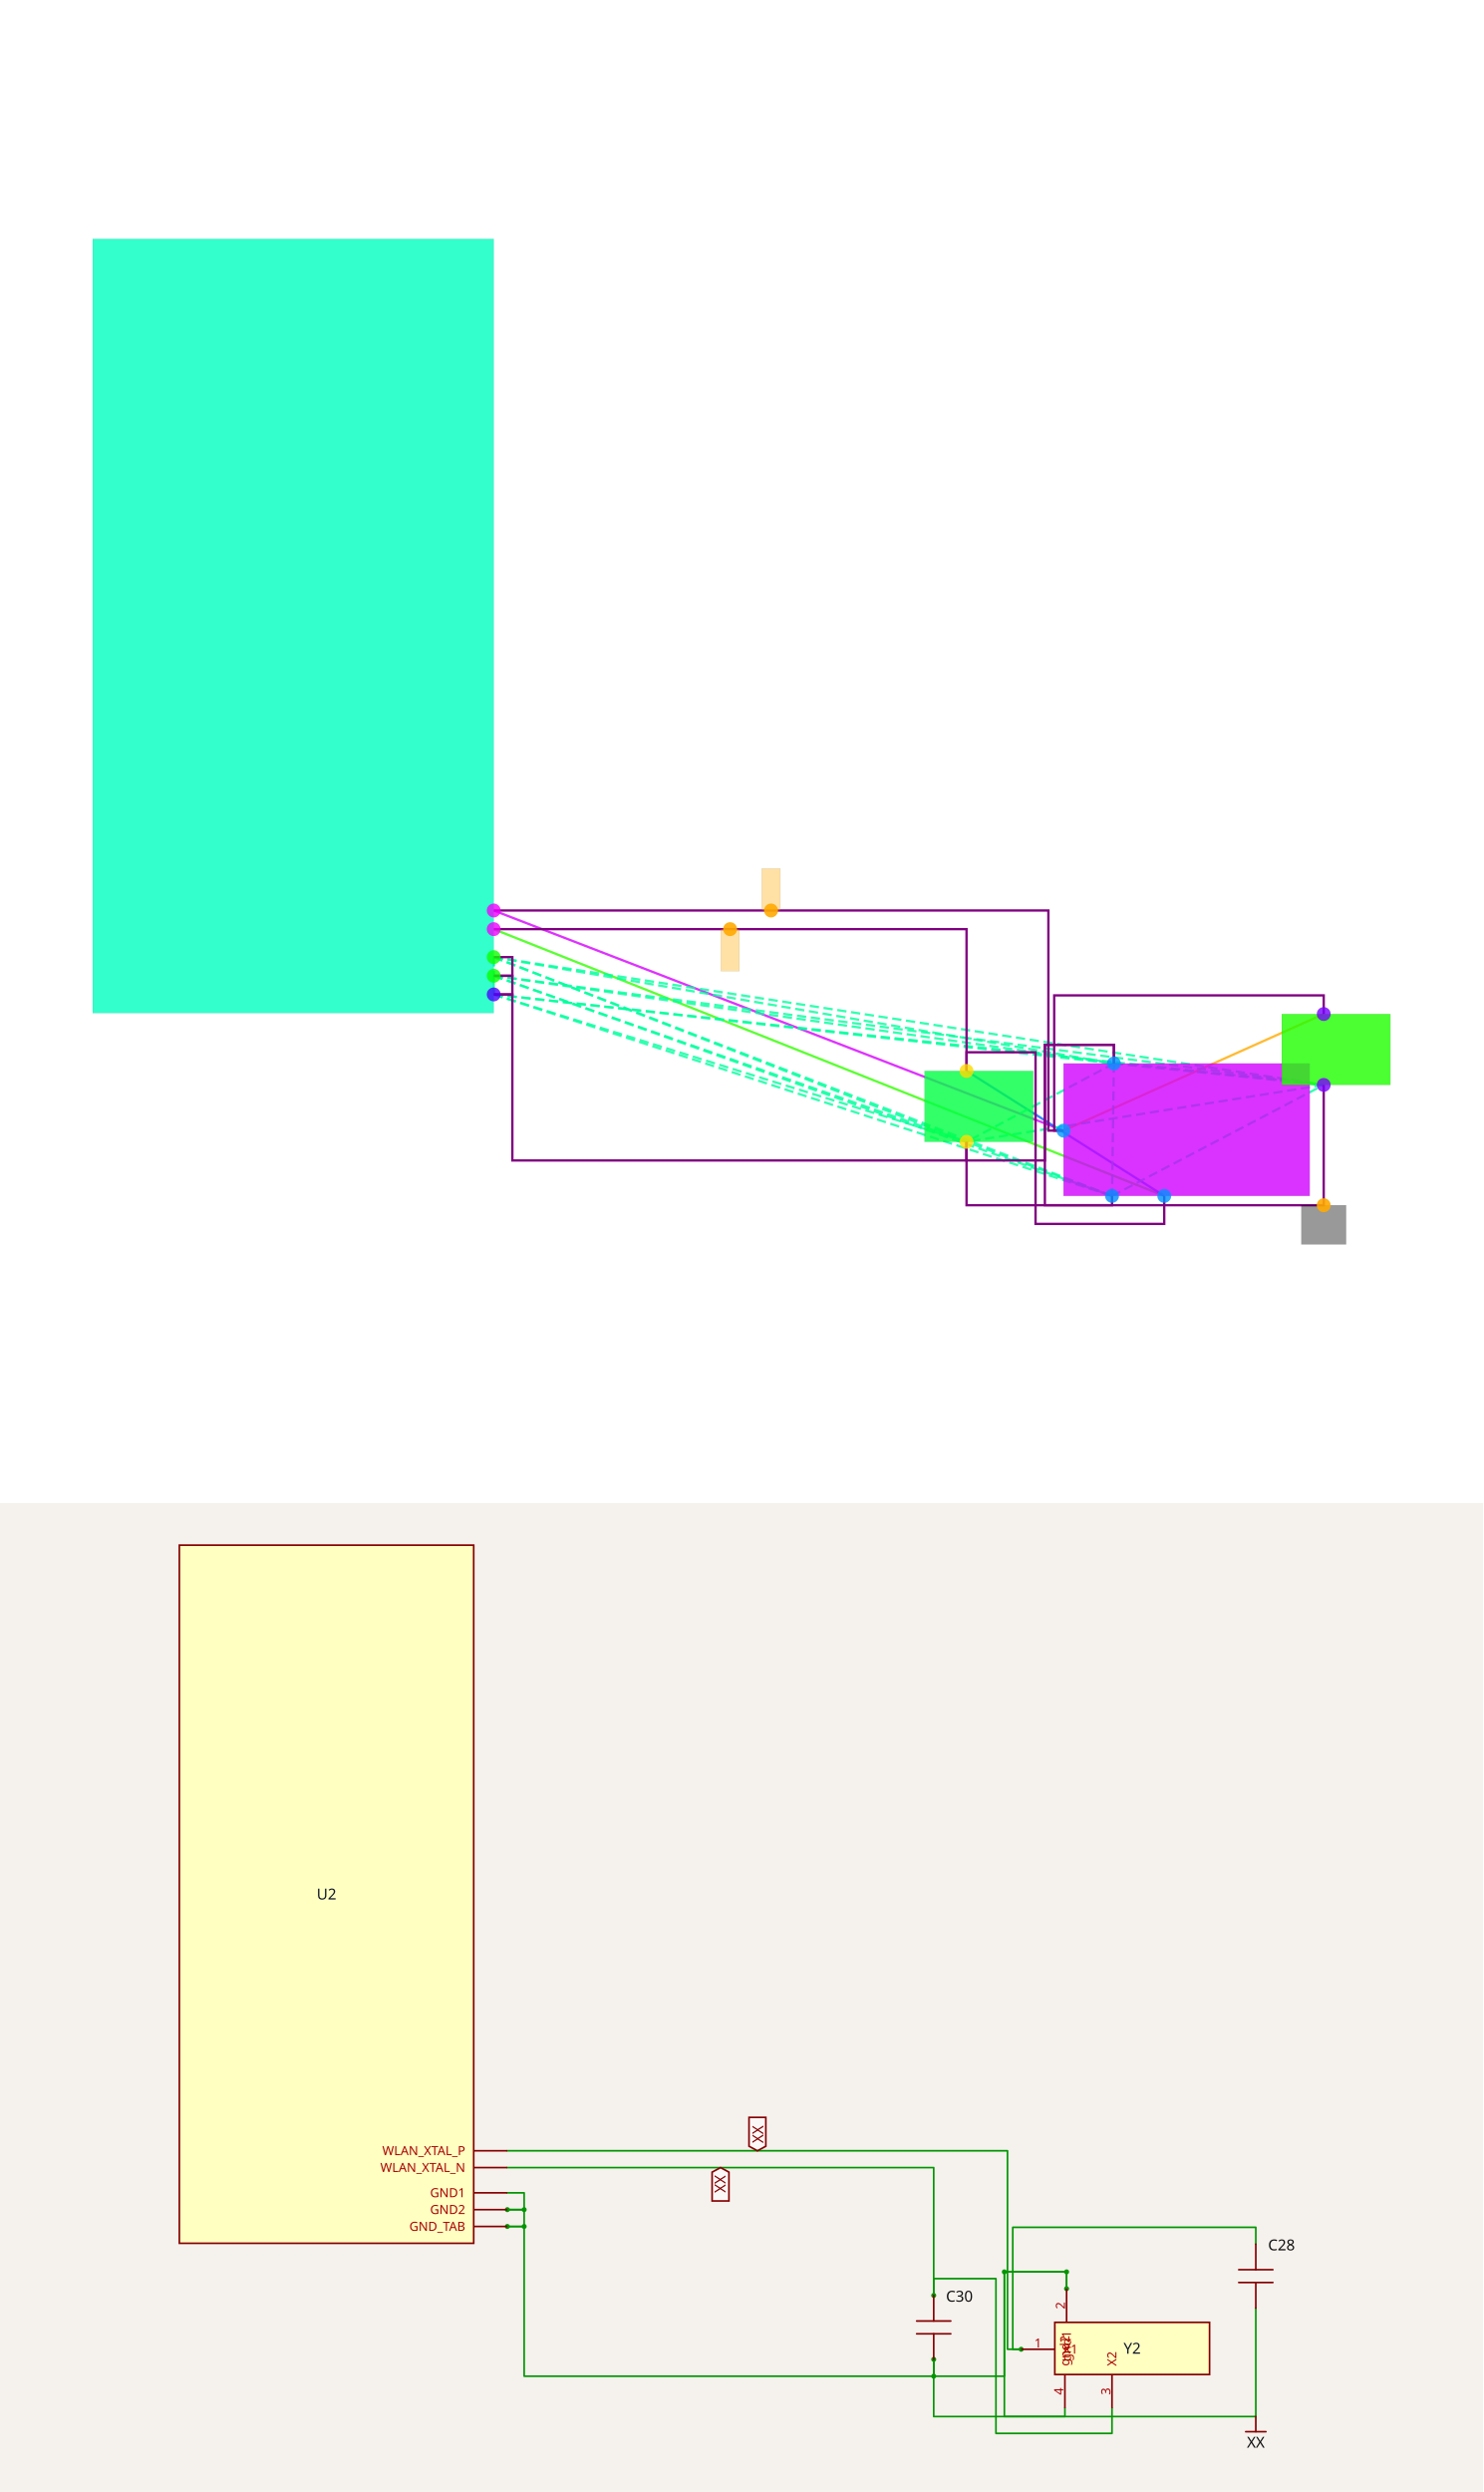
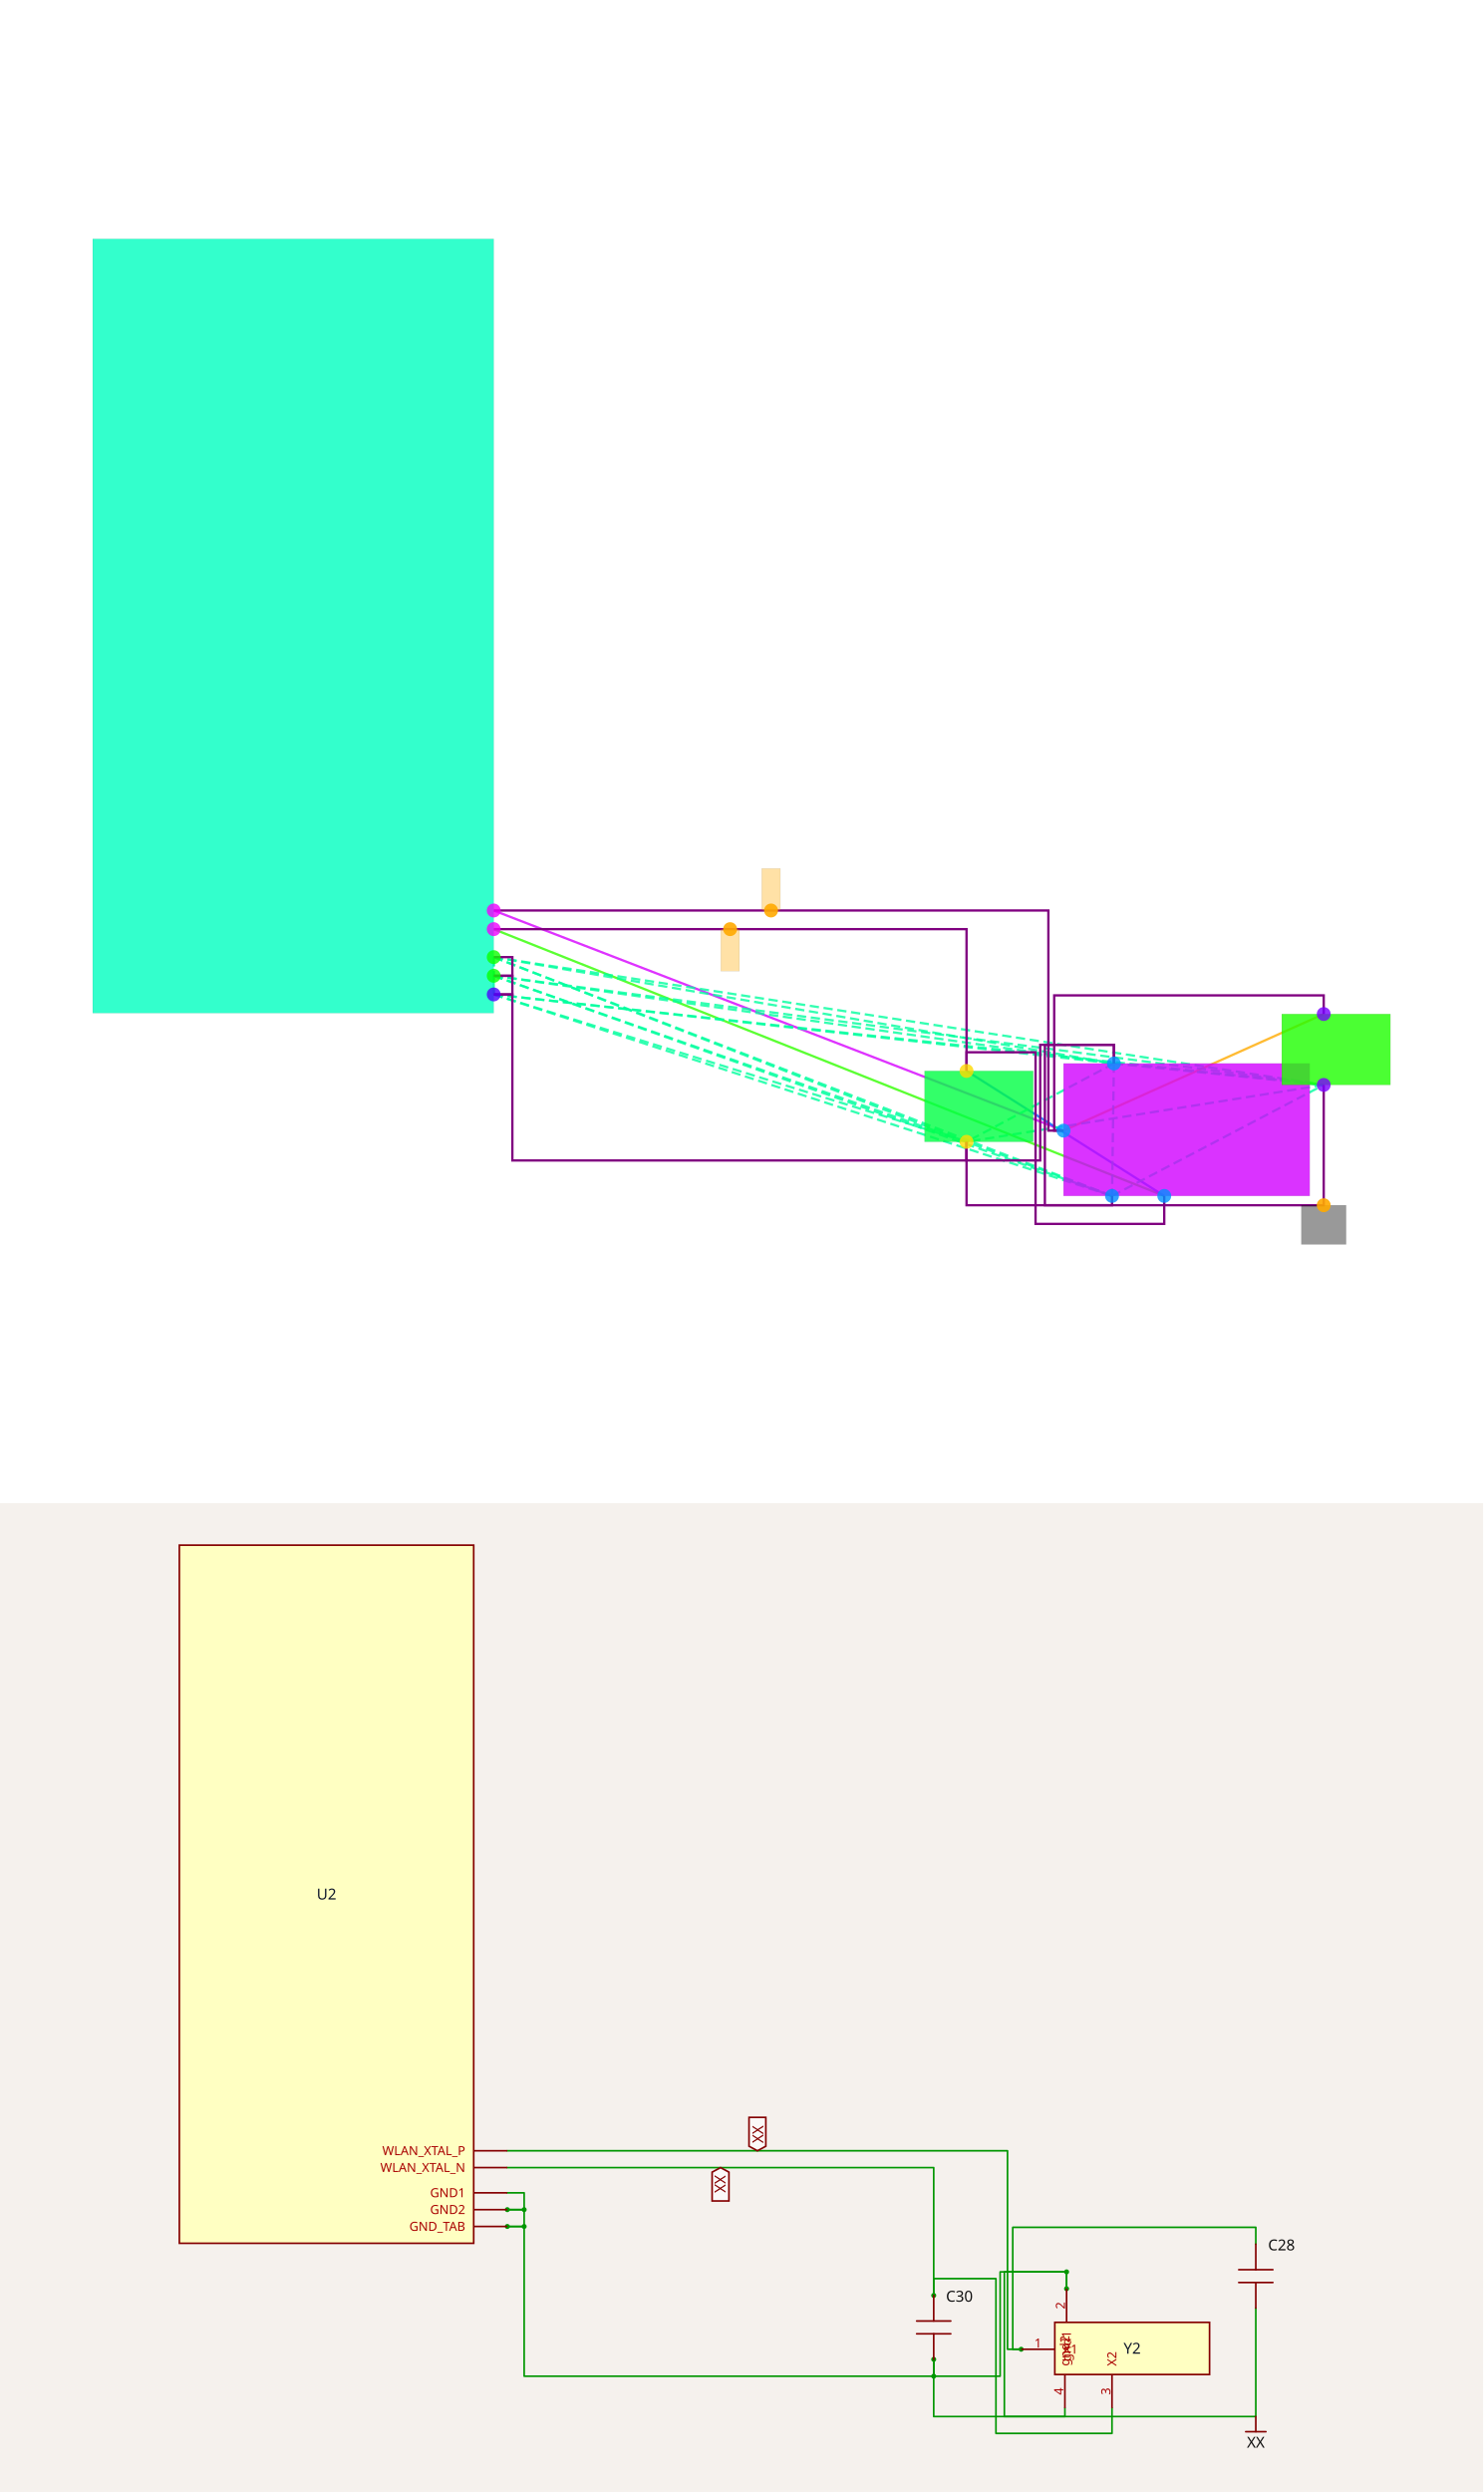
<svg xmlns="http://www.w3.org/2000/svg" width="1200" height="2016" viewBox="0 0 1200 2016" role="img" aria-label="Solver debug visualization on top and Circuit JSON schematic on the bottom">
  <g transform="translate(0, 0) scale(1.875, 1.875) translate(0, 0)">
    <rect width="100%" height="100%" fill="white" />
    <g>
      <polyline data-points="2.15,-3.0500000000000016 8.260000000000002,-5.41" data-type="line" data-label="" points="213.051,392.842 458.944,487.819" fill="none" stroke="hsl(290, 100%, 50%, 0.8)" stroke-width="1px" />
    </g>
    <g>
      <polyline data-points="2.15,-3.2500000000000018 9.34,-6.11" data-type="line" data-label="" points="213.051,400.891 502.407,515.99" fill="none" stroke="hsl(108, 100%, 50%, 0.8)" stroke-width="1px" />
    </g>
    <g>
      <polyline data-points="11.05,-4.16 8.260000000000002,-5.41" data-type="line" data-label="" points="571.225,437.513 458.944,487.819" fill="none" stroke="hsl(40, 100%, 50%, 0.8)" stroke-width="1px" />
    </g>
    <g>
      <polyline data-points="7.22,-4.7700000000000005 9.34,-6.11" data-type="line" data-label="" points="417.089,462.063 502.407,515.99" fill="none" stroke="hsl(216, 100%, 50%, 0.8)" stroke-width="1px" />
    </g>
    <g>
      <polyline data-points="2.15,-3.550000000000002 2.15,-3.7500000000000018" data-type="line" data-label="" points="213.051,412.964 213.051,421.013" fill="none" stroke="hsl(157, 100%, 50%, 0.8)" stroke-width="1px" stroke-dasharray="4 2" />
    </g>
    <g>
      <polyline data-points="2.15,-3.550000000000002 2.15,-3.950000000000002" data-type="line" data-label="" points="213.051,412.964 213.051,429.062" fill="none" stroke="hsl(157, 100%, 50%, 0.8)" stroke-width="1px" stroke-dasharray="4 2" />
    </g>
    <g>
      <polyline data-points="2.15,-3.550000000000002 8.8,-4.69" data-type="line" data-label="" points="213.051,412.964 480.676,458.843" fill="none" stroke="hsl(157, 100%, 50%, 0.8)" stroke-width="1px" stroke-dasharray="4 2" />
    </g>
    <g>
      <polyline data-points="2.15,-3.550000000000002 8.780000000000001,-6.11" data-type="line" data-label="" points="213.051,412.964 479.871,515.99" fill="none" stroke="hsl(157, 100%, 50%, 0.8)" stroke-width="1px" stroke-dasharray="4 2" />
    </g>
    <g>
      <polyline data-points="2.15,-3.550000000000002 11.05,-4.92" data-type="line" data-label="" points="213.051,412.964 571.225,468.099" fill="none" stroke="hsl(157, 100%, 50%, 0.8)" stroke-width="1px" stroke-dasharray="4 2" />
    </g>
    <g>
      <polyline data-points="2.15,-3.550000000000002 7.22,-5.53" data-type="line" data-label="" points="213.051,412.964 417.089,492.648" fill="none" stroke="hsl(157, 100%, 50%, 0.8)" stroke-width="1px" stroke-dasharray="4 2" />
    </g>
    <g>
      <polyline data-points="2.15,-3.7500000000000018 2.15,-3.950000000000002" data-type="line" data-label="" points="213.051,421.013 213.051,429.062" fill="none" stroke="hsl(157, 100%, 50%, 0.8)" stroke-width="1px" stroke-dasharray="4 2" />
    </g>
    <g>
      <polyline data-points="2.15,-3.7500000000000018 8.8,-4.69" data-type="line" data-label="" points="213.051,421.013 480.676,458.843" fill="none" stroke="hsl(157, 100%, 50%, 0.8)" stroke-width="1px" stroke-dasharray="4 2" />
    </g>
    <g>
      <polyline data-points="2.15,-3.7500000000000018 8.780000000000001,-6.11" data-type="line" data-label="" points="213.051,421.013 479.871,515.99" fill="none" stroke="hsl(157, 100%, 50%, 0.8)" stroke-width="1px" stroke-dasharray="4 2" />
    </g>
    <g>
      <polyline data-points="2.15,-3.7500000000000018 11.05,-4.92" data-type="line" data-label="" points="213.051,421.013 571.225,468.099" fill="none" stroke="hsl(157, 100%, 50%, 0.8)" stroke-width="1px" stroke-dasharray="4 2" />
    </g>
    <g>
      <polyline data-points="2.15,-3.7500000000000018 7.22,-5.53" data-type="line" data-label="" points="213.051,421.013 417.089,492.648" fill="none" stroke="hsl(157, 100%, 50%, 0.8)" stroke-width="1px" stroke-dasharray="4 2" />
    </g>
    <g>
      <polyline data-points="2.15,-3.950000000000002 8.8,-4.69" data-type="line" data-label="" points="213.051,429.062 480.676,458.843" fill="none" stroke="hsl(157, 100%, 50%, 0.8)" stroke-width="1px" stroke-dasharray="4 2" />
    </g>
    <g>
      <polyline data-points="2.15,-3.950000000000002 8.780000000000001,-6.11" data-type="line" data-label="" points="213.051,429.062 479.871,515.99" fill="none" stroke="hsl(157, 100%, 50%, 0.8)" stroke-width="1px" stroke-dasharray="4 2" />
    </g>
    <g>
      <polyline data-points="2.15,-3.950000000000002 11.05,-4.92" data-type="line" data-label="" points="213.051,429.062 571.225,468.099" fill="none" stroke="hsl(157, 100%, 50%, 0.8)" stroke-width="1px" stroke-dasharray="4 2" />
    </g>
    <g>
      <polyline data-points="2.15,-3.950000000000002 7.22,-5.53" data-type="line" data-label="" points="213.051,429.062 417.089,492.648" fill="none" stroke="hsl(157, 100%, 50%, 0.8)" stroke-width="1px" stroke-dasharray="4 2" />
    </g>
    <g>
      <polyline data-points="8.8,-4.69 8.780000000000001,-6.11" data-type="line" data-label="" points="480.676,458.843 479.871,515.99" fill="none" stroke="hsl(157, 100%, 50%, 0.8)" stroke-width="1px" stroke-dasharray="4 2" />
    </g>
    <g>
      <polyline data-points="8.8,-4.69 11.05,-4.92" data-type="line" data-label="" points="480.676,458.843 571.225,468.099" fill="none" stroke="hsl(157, 100%, 50%, 0.8)" stroke-width="1px" stroke-dasharray="4 2" />
    </g>
    <g>
      <polyline data-points="8.8,-4.69 7.22,-5.53" data-type="line" data-label="" points="480.676,458.843 417.089,492.648" fill="none" stroke="hsl(157, 100%, 50%, 0.8)" stroke-width="1px" stroke-dasharray="4 2" />
    </g>
    <g>
      <polyline data-points="8.780000000000001,-6.11 11.05,-4.92" data-type="line" data-label="" points="479.871,515.99 571.225,468.099" fill="none" stroke="hsl(157, 100%, 50%, 0.8)" stroke-width="1px" stroke-dasharray="4 2" />
    </g>
    <g>
      <polyline data-points="8.780000000000001,-6.11 7.22,-5.53" data-type="line" data-label="" points="479.871,515.99 417.089,492.648" fill="none" stroke="hsl(157, 100%, 50%, 0.8)" stroke-width="1px" stroke-dasharray="4 2" />
    </g>
    <g>
      <polyline data-points="11.05,-4.92 7.22,-5.53" data-type="line" data-label="" points="571.225,468.099 417.089,492.648" fill="none" stroke="hsl(157, 100%, 50%, 0.8)" stroke-width="1px" stroke-dasharray="4 2" />
    </g>
    <g>
      <polyline data-points="8.260000000000002,-5.41 8.160000000000002,-5.41 8.160000000000002,-3.96 11.05,-3.96 11.05,-4.16" data-type="line" data-label="" points="458.944,487.819 454.919,487.819 454.919,429.465 571.225,429.465 571.225,437.513" fill="none" stroke="purple" stroke-width="1px" />
    </g>
    <g>
      <polyline data-points="2.15,-3.0500000000000016 8.0975,-3.0500000000000016 8.0975,-5.41 8.260000000000002,-5.41" data-type="line" data-label="" points="213.051,392.842 452.404,392.842 452.404,487.819 458.944,487.819" fill="none" stroke="purple" stroke-width="1px" />
    </g>
    <g>
      <polyline data-points="9.34,-6.11 9.34,-6.41 7.960000000000003,-6.41 7.960000000000003,-4.57 7.22,-4.57 7.22,-4.7700000000000005" data-type="line" data-label="" points="502.407,515.99 502.407,528.063 446.87,528.063 446.87,454.014 417.089,454.014 417.089,462.063" fill="none" stroke="purple" stroke-width="1px" />
    </g>
    <g>
      <polyline data-points="2.15,-3.2500000000000018 7.22,-3.2500000000000018 7.22,-4.7700000000000005" data-type="line" data-label="" points="213.051,400.891 417.089,400.891 417.089,462.063" fill="none" stroke="purple" stroke-width="1px" />
    </g>
    <g>
      <polyline data-points="8.8,-4.69 8.8,-4.490000000000001 8.060000000000002,-4.490000000000001 8.060000000000002,-6.210000000000001 11.05,-6.210000000000001 11.05,-4.920000000000001" data-type="line" data-label="" points="480.676,458.843 480.676,450.794 450.895,450.794 450.895,520.014 571.225,520.014 571.225,468.099" fill="none" stroke="purple" stroke-width="1px" />
    </g>
    <g>
-       <polyline data-points="7.22,-5.53 7.22,-5.73 8.060000000000002,-5.73 8.060000000000002,-4.49 8.8,-4.49 8.8,-4.69" data-type="line" data-label="" points="417.089,492.648 417.089,500.697 450.895,500.697 450.895,450.794 480.676,450.794 480.676,458.843" fill="none" stroke="purple" stroke-width="1px" />
+       <polyline data-points="7.22,-5.53 7.22,-5.73 8.01,-5.73 8.01,-4.49 8.8,-4.49 8.8,-4.69" data-type="line" data-label="" points="417.089,492.648 417.089,500.697 448.883,500.697 448.883,450.794 480.676,450.794 480.676,458.843" fill="none" stroke="purple" stroke-width="1px" />
    </g>
    <g>
      <polyline data-points="8.780000000000001,-6.11 8.780000000000001,-6.210000000000001 7.22,-6.210000000000001 7.22,-5.53" data-type="line" data-label="" points="479.871,515.99 479.871,520.014 417.089,520.014 417.089,492.648" fill="none" stroke="purple" stroke-width="1px" />
    </g>
    <g>
      <polyline data-points="2.15,-3.950000000000002 2.35,-3.950000000000002 2.35,-5.73 7.22,-5.73 7.22,-5.53" data-type="line" data-label="" points="213.051,429.062 221.1,429.062 221.1,500.697 417.089,500.697 417.089,492.648" fill="none" stroke="purple" stroke-width="1px" />
    </g>
    <g>
      <polyline data-points="2.15,-3.7500000000000018 2.35,-3.7500000000000018 2.35,-3.950000000000002 2.15,-3.950000000000002" data-type="line" data-label="" points="213.051,421.013 221.1,421.013 221.1,429.062 213.051,429.062" fill="none" stroke="purple" stroke-width="1px" />
    </g>
    <g>
      <polyline data-points="2.15,-3.550000000000002 2.35,-3.550000000000002 2.35,-3.7500000000000018 2.15,-3.7500000000000018" data-type="line" data-label="" points="213.051,412.964 221.1,412.964 221.1,421.013 213.051,421.013" fill="none" stroke="purple" stroke-width="1px" />
    </g>
    <g>
      <rect data-type="rect" data-label="U2" data-x="0" data-y="0" x="40" y="103.083" width="173.051" height="334.028" fill="hsl(165, 100%, 50%, 0.8)" stroke="black" stroke-width="0.025" />
    </g>
    <g>
      <rect data-type="rect" data-label="Y2" data-x="9.580000000000002" data-y="-5.4" x="458.944" y="458.843" width="106.245" height="57.147" fill="hsl(289, 100%, 50%, 0.8)" stroke="black" stroke-width="0.025" />
    </g>
    <g>
      <rect data-type="rect" data-label="C28" data-x="11.182500000000001" data-y="-4.54" x="553.115" y="437.513" width="46.885" height="30.586" fill="hsl(113, 100%, 50%, 0.8)" stroke="black" stroke-width="0.025" />
    </g>
    <g>
      <rect data-type="rect" data-label="C30" data-x="7.352499999999999" data-y="-5.15" x="398.98" y="462.063" width="46.885" height="30.586" fill="hsl(136, 100%, 50%, 0.8)" stroke="black" stroke-width="0.025" />
    </g>
    <g>
      <rect data-type="rect" data-label="netId: .C30 &gt; .pin1 to .Y2 .pin3 globalConnNetId: connectivity_net1" data-x="4.685" data-y="-3.475000000000002" x="311.046" y="400.891" width="8.049" height="18.11" fill="hsl(40, 100%, 50%, 0.35)" stroke="black" stroke-width="0.025" />
    </g>
    <g>
      <rect data-type="rect" data-label="netId: .C28 &gt; .pin1 to .Y2 .pin1 globalConnNetId: connectivity_net0" data-x="5.12375" data-y="-2.8250000000000015" x="328.703" y="374.732" width="8.049" height="18.11" fill="hsl(40, 100%, 50%, 0.35)" stroke="black" stroke-width="0.025" />
    </g>
    <g>
      <rect data-type="rect" data-label="netId: GND globalConnNetId: connectivity_net2" data-x="11.05" data-y="-6.420000000000001" x="561.567" y="520.014" width="19.317" height="16.903" fill="#00000066" stroke="#000000" stroke-width="0.025" />
    </g>
    <g>
      <circle data-type="point" data-label="WLAN_XTAL_N x+" data-x="2.15" data-y="-3.2500000000000018" cx="213.051" cy="400.891" r="3" fill="hsl(296, 100%, 50%, 0.8)" />
    </g>
    <g>
      <circle data-type="point" data-label="WLAN_XTAL_P x+" data-x="2.15" data-y="-3.0500000000000016" cx="213.051" cy="392.842" r="3" fill="hsl(296, 100%, 50%, 0.8)" />
    </g>
    <g>
      <circle data-type="point" data-label="GND1 x+" data-x="2.15" data-y="-3.550000000000002" cx="213.051" cy="412.964" r="3" fill="hsl(117, 100%, 50%, 0.8)" />
    </g>
    <g>
      <circle data-type="point" data-label="GND2 x+" data-x="2.15" data-y="-3.7500000000000018" cx="213.051" cy="421.013" r="3" fill="hsl(118, 100%, 50%, 0.8)" />
    </g>
    <g>
      <circle data-type="point" data-label="GND_TAB x+" data-x="2.15" data-y="-3.950000000000002" cx="213.051" cy="429.062" r="3" fill="hsl(258, 100%, 50%, 0.8)" />
    </g>
    <g>
      <circle data-type="point" data-label="gnd1 y+" data-x="8.8" data-y="-4.69" cx="480.676" cy="458.843" r="3" fill="hsl(205, 100%, 50%, 0.8)" />
    </g>
    <g>
      <circle data-type="point" data-label="gnd2 y-" data-x="8.780000000000001" data-y="-6.11" cx="479.871" cy="515.99" r="3" fill="hsl(207, 100%, 50%, 0.8)" />
    </g>
    <g>
      <circle data-type="point" data-label="X1 x-" data-x="8.260000000000002" data-y="-5.41" cx="458.944" cy="487.819" r="3" fill="hsl(204, 100%, 50%, 0.8)" />
    </g>
    <g>
      <circle data-type="point" data-label="X2 y-" data-x="9.34" data-y="-6.11" cx="502.407" cy="515.99" r="3" fill="hsl(206, 100%, 50%, 0.8)" />
    </g>
    <g>
      <circle data-type="point" data-label="anode y+" data-x="11.05" data-y="-4.16" cx="571.225" cy="437.513" r="3" fill="hsl(268, 100%, 50%, 0.8)" />
    </g>
    <g>
      <circle data-type="point" data-label="cathode y-" data-x="11.05" data-y="-4.92" cx="571.225" cy="468.099" r="3" fill="hsl(269, 100%, 50%, 0.8)" />
    </g>
    <g>
      <circle data-type="point" data-label="anode y+" data-x="7.22" data-y="-4.7700000000000005" cx="417.089" cy="462.063" r="3" fill="hsl(51, 100%, 50%, 0.8)" />
    </g>
    <g>
      <circle data-type="point" data-label="cathode y-" data-x="7.22" data-y="-5.53" cx="417.089" cy="492.648" r="3" fill="hsl(52, 100%, 50%, 0.8)" />
    </g>
    <g>
      <circle data-type="point" data-label="anchorPoint orientation: y-" data-x="4.685" data-y="-3.2500000000000018" cx="315.07" cy="400.891" r="3" fill="hsl(40, 100%, 50%, 0.9)" />
    </g>
    <g>
      <circle data-type="point" data-label="anchorPoint orientation: y+" data-x="5.12375" data-y="-3.0500000000000016" cx="332.727" cy="392.842" r="3" fill="hsl(40, 100%, 50%, 0.9)" />
    </g>
    <g>
      <circle data-type="point" data-label="anchorPoint orientation: y-" data-x="11.05" data-y="-6.210000000000001" cx="571.225" cy="520.014" r="3" fill="hsl(40, 100%, 50%, 0.9)" />
    </g>
    <g id="crosshair" style="display: none">
      <line id="crosshair-h" y1="0" y2="640" stroke="#666" stroke-width="0.5" />
      <line id="crosshair-v" x1="0" x2="640" stroke="#666" stroke-width="0.5" />
      <text id="coordinates" font-family="monospace" font-size="12" fill="#666" />
    </g>
  </g>
  <g transform="translate(0, 1216)">
    <style>
              .boundary { fill: rgb(245, 241, 237); }
              .schematic-boundary { fill: none; stroke: #fff; }
              .component { fill: none; stroke: rgb(132, 0, 0); }
              .chip { fill: rgb(255, 255, 194); stroke: rgb(132, 0, 0); }
              .component-pin { fill: none; stroke: rgb(132, 0, 0); }
              .text { font-family: sans-serif; fill: rgb(0, 150, 0); }
              .pin-number { fill: rgb(169, 0, 0); }
              .port-label { fill: rgb(0, 100, 100); }
              .component-name { fill: rgb(0, 100, 100); }

            </style>
    <rect class="boundary" x="0" y="0" width="1200" height="800" />
    <g class="trace sch-trace" data-layer="base" data-circuit-json-type="schematic_trace" data-schematic-trace-id="schematic_trace_0__stack1">
      <path d="M 826.249 684.532 L 819.445 684.532 L 819.445 585.867 L 1016.095 585.867 L 1016.095 599.476" class="trace-invisible-hover-outline sch-trace-hitbox" stroke="rgb(0, 150, 0)" fill="none" stroke-width="10.887px" stroke-linecap="round" opacity="0" stroke-linejoin="round" />
      <path class="sch-trace-path" d="M 826.249 684.532 L 819.445 684.532 L 819.445 585.867 L 1016.095 585.867 L 1016.095 599.476" stroke="rgb(0, 150, 0)" fill="none" stroke-width="1.361px" stroke-linecap="round" stroke-linejoin="round" />
    </g>
    <g class="trace sch-trace" data-layer="base" data-circuit-json-type="schematic_trace" data-schematic-trace-id="schematic_trace_1__stack1">
      <path d="M 410.495 523.946 L 815.192 523.946 L 815.192 684.532 L 826.249 684.532" class="trace-invisible-hover-outline sch-trace-hitbox" stroke="rgb(0, 150, 0)" fill="none" stroke-width="10.887px" stroke-linecap="round" opacity="0" stroke-linejoin="round" />
      <path class="sch-trace-path" d="M 410.495 523.946 L 815.192 523.946 L 815.192 684.532 L 826.249 684.532" stroke="rgb(0, 150, 0)" fill="none" stroke-width="1.361px" stroke-linecap="round" stroke-linejoin="round" />
    </g>
    <g class="trace sch-trace" data-layer="base" data-circuit-json-type="schematic_trace" data-schematic-trace-id="schematic_trace_2__stack1">
      <path d="M 899.738 732.164 L 899.738 752.577 L 805.836 752.577 L 805.836 627.374 L 755.483 627.374 L 755.483 640.983" class="trace-invisible-hover-outline sch-trace-hitbox" stroke="rgb(0, 150, 0)" fill="none" stroke-width="10.887px" stroke-linecap="round" opacity="0" stroke-linejoin="round" />
      <path class="sch-trace-path" d="M 899.738 732.164 L 899.738 752.577 L 805.836 752.577 L 805.836 627.374 L 755.483 627.374 L 755.483 640.983" stroke="rgb(0, 150, 0)" fill="none" stroke-width="1.361px" stroke-linecap="round" stroke-linejoin="round" />
    </g>
    <g class="trace sch-trace" data-layer="base" data-circuit-json-type="schematic_trace" data-schematic-trace-id="schematic_trace_3__stack1">
      <path d="M 410.495 537.555 L 755.483 537.555 L 755.483 640.983" class="trace-invisible-hover-outline sch-trace-hitbox" stroke="rgb(0, 150, 0)" fill="none" stroke-width="10.887px" stroke-linecap="round" opacity="0" stroke-linejoin="round" />
      <path class="sch-trace-path" d="M 410.495 537.555 L 755.483 537.555 L 755.483 640.983" stroke="rgb(0, 150, 0)" fill="none" stroke-width="1.361px" stroke-linecap="round" stroke-linejoin="round" />
    </g>
    <g class="trace sch-trace" data-layer="base" data-circuit-json-type="schematic_trace" data-schematic-trace-id="schematic_trace_4__stack1">
      <path d="M 862.994 635.54 L 862.994 621.931 L 812.64 621.931 L 812.64 738.968 L 1016.095 738.968 L 1016.095 651.19" class="trace-invisible-hover-outline sch-trace-hitbox" stroke="rgb(0, 150, 0)" fill="none" stroke-width="10.887px" stroke-linecap="round" opacity="0" stroke-linejoin="round" />
      <path class="sch-trace-path" d="M 862.994 635.54 L 862.994 621.931 L 812.64 621.931 L 812.64 738.968 L 1016.095 738.968 L 1016.095 651.19" stroke="rgb(0, 150, 0)" fill="none" stroke-width="1.361px" stroke-linecap="round" stroke-linejoin="round" />
    </g>
    <g class="trace sch-trace" data-layer="base" data-circuit-json-type="schematic_trace" data-schematic-trace-id="schematic_trace_5__stack1">
-       <path d="M 755.483 692.698 L 755.483 706.307 L 812.64 706.307 L 812.64 621.931 L 862.994 621.931 L 862.994 635.54" class="trace-invisible-hover-outline sch-trace-hitbox" stroke="rgb(0, 150, 0)" fill="none" stroke-width="10.887px" stroke-linecap="round" opacity="0" stroke-linejoin="round" />
-       <path class="sch-trace-path" d="M 755.483 692.698 L 755.483 706.307 L 812.64 706.307 L 812.64 621.931 L 862.994 621.931 L 862.994 635.54" stroke="rgb(0, 150, 0)" fill="none" stroke-width="1.361px" stroke-linecap="round" stroke-linejoin="round" />
+       <path d="M 755.483 692.698 L 755.483 706.307 L 809.238 706.307 L 809.238 621.931 L 862.994 621.931 L 862.994 635.54" class="trace-invisible-hover-outline sch-trace-hitbox" stroke="rgb(0, 150, 0)" fill="none" stroke-width="10.887px" stroke-linecap="round" opacity="0" stroke-linejoin="round" />
+       <path class="sch-trace-path" d="M 755.483 692.698 L 755.483 706.307 L 809.238 706.307 L 809.238 621.931 L 862.994 621.931 L 862.994 635.54" stroke="rgb(0, 150, 0)" fill="none" stroke-width="1.361px" stroke-linecap="round" stroke-linejoin="round" />
    </g>
    <g class="trace sch-trace" data-layer="base" data-circuit-json-type="schematic_trace" data-schematic-trace-id="schematic_trace_6__stack1">
      <path d="M 861.633 732.164 L 861.633 738.968 L 755.483 738.968 L 755.483 692.698" class="trace-invisible-hover-outline sch-trace-hitbox" stroke="rgb(0, 150, 0)" fill="none" stroke-width="10.887px" stroke-linecap="round" opacity="0" stroke-linejoin="round" />
      <path class="sch-trace-path" d="M 861.633 732.164 L 861.633 738.968 L 755.483 738.968 L 755.483 692.698" stroke="rgb(0, 150, 0)" fill="none" stroke-width="1.361px" stroke-linecap="round" stroke-linejoin="round" />
    </g>
    <g class="trace sch-trace" data-layer="base" data-circuit-json-type="schematic_trace" data-schematic-trace-id="schematic_trace_7__stack1">
      <path d="M 410.495 585.187 L 424.104 585.187 L 424.104 706.307 L 755.483 706.307 L 755.483 692.698" class="trace-invisible-hover-outline sch-trace-hitbox" stroke="rgb(0, 150, 0)" fill="none" stroke-width="10.887px" stroke-linecap="round" opacity="0" stroke-linejoin="round" />
      <path class="sch-trace-path" d="M 410.495 585.187 L 424.104 585.187 L 424.104 706.307 L 755.483 706.307 L 755.483 692.698" stroke="rgb(0, 150, 0)" fill="none" stroke-width="1.361px" stroke-linecap="round" stroke-linejoin="round" />
    </g>
    <g class="trace sch-trace" data-layer="base" data-circuit-json-type="schematic_trace" data-schematic-trace-id="schematic_trace_8__stack1">
      <path d="M 410.495 571.578 L 424.104 571.578 L 424.104 585.187 L 410.495 585.187" class="trace-invisible-hover-outline sch-trace-hitbox" stroke="rgb(0, 150, 0)" fill="none" stroke-width="10.887px" stroke-linecap="round" opacity="0" stroke-linejoin="round" />
      <path class="sch-trace-path" d="M 410.495 571.578 L 424.104 571.578 L 424.104 585.187 L 410.495 585.187" stroke="rgb(0, 150, 0)" fill="none" stroke-width="1.361px" stroke-linecap="round" stroke-linejoin="round" />
    </g>
    <g class="trace sch-trace" data-layer="base" data-circuit-json-type="schematic_trace" data-schematic-trace-id="schematic_trace_9__stack1">
      <path d="M 410.495 557.969 L 424.104 557.969 L 424.104 571.578 L 410.495 571.578" class="trace-invisible-hover-outline sch-trace-hitbox" stroke="rgb(0, 150, 0)" fill="none" stroke-width="10.887px" stroke-linecap="round" opacity="0" stroke-linejoin="round" />
      <path class="sch-trace-path" d="M 410.495 557.969 L 424.104 557.969 L 424.104 571.578 L 410.495 571.578" stroke="rgb(0, 150, 0)" fill="none" stroke-width="1.361px" stroke-linecap="round" stroke-linejoin="round" />
    </g>
    <g class="trace-overlays sch-trace-overlays" data-layer="overlay" data-circuit-json-type="schematic_trace" data-schematic-trace-id="schematic_trace_0__stack1">
      <circle cx="826.249" cy="684.532" r="2.041" class="trace-junction sch-trace-junction" fill="rgb(0, 150, 0)" />
    </g>
    <g class="trace-overlays sch-trace-overlays" data-layer="overlay" data-circuit-json-type="schematic_trace" data-schematic-trace-id="schematic_trace_1__stack1" />
    <g class="trace-overlays sch-trace-overlays" data-layer="overlay" data-circuit-json-type="schematic_trace" data-schematic-trace-id="schematic_trace_2__stack1">
      <circle cx="755.483" cy="640.983" r="2.041" class="trace-junction sch-trace-junction" fill="rgb(0, 150, 0)" />
    </g>
    <g class="trace-overlays sch-trace-overlays" data-layer="overlay" data-circuit-json-type="schematic_trace" data-schematic-trace-id="schematic_trace_3__stack1" />
    <g class="trace-overlays sch-trace-overlays" data-layer="overlay" data-circuit-json-type="schematic_trace" data-schematic-trace-id="schematic_trace_4__stack1">
      <circle cx="862.994" cy="635.54" r="2.041" class="trace-junction sch-trace-junction" fill="rgb(0, 150, 0)" />
      <circle cx="862.994" cy="621.931" r="2.041" class="trace-junction sch-trace-junction" fill="rgb(0, 150, 0)" />
-       <circle cx="812.64" cy="621.931" r="2.041" class="trace-junction sch-trace-junction" fill="rgb(0, 150, 0)" />
    </g>
    <g class="trace-overlays sch-trace-overlays" data-layer="overlay" data-circuit-json-type="schematic_trace" data-schematic-trace-id="schematic_trace_5__stack1">
      <circle cx="755.483" cy="692.698" r="2.041" class="trace-junction sch-trace-junction" fill="rgb(0, 150, 0)" />
      <circle cx="755.483" cy="706.307" r="2.041" class="trace-junction sch-trace-junction" fill="rgb(0, 150, 0)" />
    </g>
    <g class="trace-overlays sch-trace-overlays" data-layer="overlay" data-circuit-json-type="schematic_trace" data-schematic-trace-id="schematic_trace_6__stack1" />
    <g class="trace-overlays sch-trace-overlays" data-layer="overlay" data-circuit-json-type="schematic_trace" data-schematic-trace-id="schematic_trace_7__stack1">
      <circle cx="410.495" cy="585.187" r="2.041" class="trace-junction sch-trace-junction" fill="rgb(0, 150, 0)" />
      <circle cx="424.104" cy="585.187" r="2.041" class="trace-junction sch-trace-junction" fill="rgb(0, 150, 0)" />
    </g>
    <g class="trace-overlays sch-trace-overlays" data-layer="overlay" data-circuit-json-type="schematic_trace" data-schematic-trace-id="schematic_trace_8__stack1">
      <circle cx="410.495" cy="571.578" r="2.041" class="trace-junction sch-trace-junction" fill="rgb(0, 150, 0)" />
      <circle cx="424.104" cy="571.578" r="2.041" class="trace-junction sch-trace-junction" fill="rgb(0, 150, 0)" />
    </g>
    <g class="trace-overlays sch-trace-overlays" data-layer="overlay" data-circuit-json-type="schematic_trace" data-schematic-trace-id="schematic_trace_9__stack1" />
    <g class="sch-component" data-circuit-json-type="schematic_component" data-schematic-component-id="schematic_component_0__stack1">
      <rect class="component chip sch-component-body" x="145.119" y="34.022" width="238.157" height="564.773" stroke-width="1.361px" fill="rgb(255, 255, 194)" stroke="rgb(132, 0, 0)" />
      <rect class="component-overlay sch-component-overlay" x="145.119" y="34.022" width="238.157" height="564.773" fill="transparent" />
      <text class="sch-text" x="264.198" y="316.409" fill="#0f172a" text-anchor="middle" dominant-baseline="middle" font-family="sans-serif" font-size="12.248px" transform="rotate(0, 264.1981, 316.409)">U2</text>
      <line class="component-pin sch-component-pin sch-port-line" x1="383.277" y1="537.555" x2="410.495" y2="537.555" stroke-width="1.361px" />
      <g class="sch-port" data-schematic-port-id="source_port_0_0__stack1">
        <rect x="409.134" y="536.194" width="2.722" height="2.722" opacity="0" />
      </g>
      <text class="pin-number sch-pin-number" x="396.886" y="536.194" style="font-family: sans-serif;" fill="rgb(169, 0, 0)" text-anchor="middle" dominant-baseline="auto" font-size="10.207px" transform="" />
      <text class="pin-number sch-pin-label" x="376.472" y="537.555" style="font-family: sans-serif;" fill="rgb(169, 0, 0)" text-anchor="end" dominant-baseline="middle" font-size="10.207px" transform="">WLAN_XTAL_N</text>
      <line class="component-pin sch-component-pin sch-port-line" x1="383.277" y1="523.946" x2="410.495" y2="523.946" stroke-width="1.361px" />
      <g class="sch-port" data-schematic-port-id="source_port_0_1__stack1">
        <rect x="409.134" y="522.585" width="2.722" height="2.722" opacity="0" />
      </g>
      <text class="pin-number sch-pin-number" x="396.886" y="522.585" style="font-family: sans-serif;" fill="rgb(169, 0, 0)" text-anchor="middle" dominant-baseline="auto" font-size="10.207px" transform="" />
      <text class="pin-number sch-pin-label" x="376.472" y="523.946" style="font-family: sans-serif;" fill="rgb(169, 0, 0)" text-anchor="end" dominant-baseline="middle" font-size="10.207px" transform="">WLAN_XTAL_P</text>
      <line class="component-pin sch-component-pin sch-port-line" x1="383.277" y1="557.969" x2="410.495" y2="557.969" stroke-width="1.361px" />
      <g class="sch-port" data-schematic-port-id="source_port_0_2__stack1">
        <rect x="409.134" y="556.608" width="2.722" height="2.722" opacity="0" />
      </g>
      <text class="pin-number sch-pin-number" x="396.886" y="556.608" style="font-family: sans-serif;" fill="rgb(169, 0, 0)" text-anchor="middle" dominant-baseline="auto" font-size="10.207px" transform="" />
      <text class="pin-number sch-pin-label" x="376.472" y="557.969" style="font-family: sans-serif;" fill="rgb(169, 0, 0)" text-anchor="end" dominant-baseline="middle" font-size="10.207px" transform="">GND1</text>
      <line class="component-pin sch-component-pin sch-port-line" x1="383.277" y1="571.578" x2="410.495" y2="571.578" stroke-width="1.361px" />
      <g class="sch-port" data-schematic-port-id="source_port_0_3__stack1">
        <rect x="409.134" y="570.217" width="2.722" height="2.722" opacity="0" />
      </g>
      <text class="pin-number sch-pin-number" x="396.886" y="570.217" style="font-family: sans-serif;" fill="rgb(169, 0, 0)" text-anchor="middle" dominant-baseline="auto" font-size="10.207px" transform="" />
      <text class="pin-number sch-pin-label" x="376.472" y="571.578" style="font-family: sans-serif;" fill="rgb(169, 0, 0)" text-anchor="end" dominant-baseline="middle" font-size="10.207px" transform="">GND2</text>
      <line class="component-pin sch-component-pin sch-port-line" x1="383.277" y1="585.187" x2="410.495" y2="585.187" stroke-width="1.361px" />
      <g class="sch-port" data-schematic-port-id="source_port_0_4__stack1">
        <rect x="409.134" y="583.826" width="2.722" height="2.722" opacity="0" />
      </g>
      <text class="pin-number sch-pin-number" x="396.886" y="583.826" style="font-family: sans-serif;" fill="rgb(169, 0, 0)" text-anchor="middle" dominant-baseline="auto" font-size="10.207px" transform="" />
      <text class="pin-number sch-pin-label" x="376.472" y="585.187" style="font-family: sans-serif;" fill="rgb(169, 0, 0)" text-anchor="end" dominant-baseline="middle" font-size="10.207px" transform="">GND_TAB</text>
    </g>
    <g class="sch-component" data-circuit-json-type="schematic_component" data-schematic-component-id="schematic_component_1__stack1">
      <rect class="component chip sch-component-body" x="853.467" y="662.758" width="125.203" height="42.188" stroke-width="1.361px" fill="rgb(255, 255, 194)" stroke="rgb(132, 0, 0)" />
      <rect class="component-overlay sch-component-overlay" x="853.467" y="662.758" width="125.203" height="42.188" fill="transparent" />
      <text class="sch-text" x="916.069" y="683.852" fill="#0f172a" text-anchor="middle" dominant-baseline="middle" font-family="sans-serif" font-size="12.248px" transform="rotate(0, 916.0688, 683.8518)">Y2</text>
      <line class="component-pin sch-component-pin sch-port-line" x1="862.994" y1="662.758" x2="862.994" y2="635.54" stroke-width="1.361px" />
      <g class="sch-port" data-schematic-port-id="source_port_1_0__stack1">
        <rect x="861.633" y="634.179" width="2.722" height="2.722" opacity="0" />
      </g>
      <text class="pin-number sch-pin-number" x="861.633" y="649.149" style="font-family: sans-serif;" fill="rgb(169, 0, 0)" text-anchor="middle" dominant-baseline="auto" font-size="10.207px" transform="rotate(-90 861.6329 649.1489)">2</text>
      <text class="pin-number sch-pin-label" x="862.994" y="669.562" style="font-family: sans-serif;" fill="rgb(169, 0, 0)" text-anchor="end" dominant-baseline="middle" font-size="10.207px" transform="rotate(-90 862.9938 669.5624)">gnd1</text>
      <line class="component-pin sch-component-pin sch-port-line" x1="861.633" y1="704.946" x2="861.633" y2="732.164" stroke-width="1.361px" />
      <g class="sch-port" data-schematic-port-id="source_port_1_1__stack1">
        <rect x="860.272" y="730.803" width="2.722" height="2.722" opacity="0" />
      </g>
      <text class="pin-number sch-pin-number" x="860.272" y="718.555" style="font-family: sans-serif;" fill="rgb(169, 0, 0)" text-anchor="middle" dominant-baseline="auto" font-size="10.207px" transform="rotate(-90 860.272 718.5547)">4</text>
      <text class="pin-number sch-pin-label" x="861.633" y="698.141" style="font-family: sans-serif;" fill="rgb(169, 0, 0)" text-anchor="start" dominant-baseline="middle" font-size="10.207px" transform="rotate(-90 861.6329 698.1412)">gnd2</text>
      <line class="component-pin sch-component-pin sch-port-line" x1="853.467" y1="684.532" x2="826.249" y2="684.532" stroke-width="1.361px" />
      <g class="sch-port" data-schematic-port-id="source_port_1_2__stack1">
        <rect x="824.889" y="683.171" width="2.722" height="2.722" opacity="0" />
      </g>
      <text class="pin-number sch-pin-number" x="839.858" y="683.171" style="font-family: sans-serif;" fill="rgb(169, 0, 0)" text-anchor="middle" dominant-baseline="auto" font-size="10.207px" transform="">1</text>
      <text class="pin-number sch-pin-label" x="860.272" y="684.532" style="font-family: sans-serif;" fill="rgb(169, 0, 0)" text-anchor="start" dominant-baseline="middle" font-size="10.207px" transform="">X1</text>
      <line class="component-pin sch-component-pin sch-port-line" x1="899.738" y1="704.946" x2="899.738" y2="732.164" stroke-width="1.361px" />
      <g class="sch-port" data-schematic-port-id="source_port_1_3__stack1">
        <rect x="898.377" y="730.803" width="2.722" height="2.722" opacity="0" />
      </g>
      <text class="pin-number sch-pin-number" x="898.377" y="718.555" style="font-family: sans-serif;" fill="rgb(169, 0, 0)" text-anchor="middle" dominant-baseline="auto" font-size="10.207px" transform="rotate(-90 898.3771 718.5547)">3</text>
      <text class="pin-number sch-pin-label" x="899.738" y="698.141" style="font-family: sans-serif;" fill="rgb(169, 0, 0)" text-anchor="start" dominant-baseline="middle" font-size="10.207px" transform="rotate(-90 899.738 698.1412)">X2</text>
    </g>
    <g class="sch-component" data-circuit-json-type="schematic_component" data-schematic-component-id="schematic_component_2__stack1">
      <rect class="component-overlay sch-component-overlay" x="1002.303" y="599.476" width="27.584" height="51.714" fill="transparent" />
      <path class="sch-component-symbol-path" d="M 1016.095 651.19 L 1016.095 630.505" stroke="rgb(132, 0, 0)" fill="none" stroke-width="1.361px" stroke-linecap="round" />
      <path class="sch-component-symbol-path" d="M 1016.095 620.162 L 1016.095 599.476" stroke="rgb(132, 0, 0)" fill="none" stroke-width="1.361px" stroke-linecap="round" />
      <path class="sch-component-symbol-path" d="M 1029.887 630.505 L 1002.303 630.505" stroke="rgb(132, 0, 0)" fill="none" stroke-width="1.361px" stroke-linecap="round" />
      <path class="sch-component-symbol-path" d="M 1029.887 620.162 L 1002.303 620.162" stroke="rgb(132, 0, 0)" fill="none" stroke-width="1.361px" stroke-linecap="round" />
      <text class="sch-component-name sch-component-text" x="1026.007" y="608.095" stroke="rgb(245, 241, 237)" stroke-width="1.361px" paint-order="stroke" fill="rgb(15, 15, 15)" font-family="sans-serif" text-anchor="start" dominant-baseline="ideographic" font-size="12.248px">C28</text>
      <text class="sch-component-text" x="1026.007" y="642.571" fill="rgb(15, 15, 15)" font-family="sans-serif" text-anchor="start" dominant-baseline="hanging" font-size="12.248px" />
    </g>
    <g class="sch-component" data-circuit-json-type="schematic_component" data-schematic-component-id="schematic_component_3__stack1">
      <rect class="component-overlay sch-component-overlay" x="741.691" y="640.983" width="27.584" height="51.714" fill="transparent" />
      <path class="sch-component-symbol-path" d="M 755.483 692.698 L 755.483 672.012" stroke="rgb(132, 0, 0)" fill="none" stroke-width="1.361px" stroke-linecap="round" />
      <path class="sch-component-symbol-path" d="M 755.483 661.669 L 755.483 640.983" stroke="rgb(132, 0, 0)" fill="none" stroke-width="1.361px" stroke-linecap="round" />
      <path class="sch-component-symbol-path" d="M 769.275 672.012 L 741.691 672.012" stroke="rgb(132, 0, 0)" fill="none" stroke-width="1.361px" stroke-linecap="round" />
      <path class="sch-component-symbol-path" d="M 769.275 661.669 L 741.691 661.669" stroke="rgb(132, 0, 0)" fill="none" stroke-width="1.361px" stroke-linecap="round" />
      <text class="sch-component-name sch-component-text" x="765.395" y="649.603" stroke="rgb(245, 241, 237)" stroke-width="1.361px" paint-order="stroke" fill="rgb(15, 15, 15)" font-family="sans-serif" text-anchor="start" dominant-baseline="ideographic" font-size="12.248px">C30</text>
      <text class="sch-component-text" x="765.395" y="684.079" fill="rgb(15, 15, 15)" font-family="sans-serif" text-anchor="start" dominant-baseline="hanging" font-size="12.248px" />
    </g>
    <g class="schematic-port-hover sch-port-hover" data-schematic-port-id="source_port_0_0__stack1">
      <circle cx="410.495" cy="537.555" r="2.722" fill="red" opacity="0" />
    </g>
    <g class="schematic-port-hover sch-port-hover" data-schematic-port-id="source_port_0_1__stack1">
      <circle cx="410.495" cy="523.946" r="2.722" fill="red" opacity="0" />
    </g>
    <g class="schematic-port-hover sch-port-hover" data-schematic-port-id="source_port_0_2__stack1">
      <circle cx="410.495" cy="557.969" r="2.722" fill="red" opacity="0" />
    </g>
    <g class="schematic-port-hover sch-port-hover" data-schematic-port-id="source_port_0_3__stack1">
      <circle cx="410.495" cy="571.578" r="2.722" fill="red" opacity="0" />
    </g>
    <g class="schematic-port-hover sch-port-hover" data-schematic-port-id="source_port_0_4__stack1">
      <circle cx="410.495" cy="585.187" r="2.722" fill="red" opacity="0" />
    </g>
    <g class="schematic-port-hover sch-port-hover" data-schematic-port-id="source_port_1_0__stack1">
      <circle cx="862.994" cy="635.54" r="2.722" fill="red" opacity="0" />
    </g>
    <g class="schematic-port-hover sch-port-hover" data-schematic-port-id="source_port_1_1__stack1">
      <circle cx="861.633" cy="732.164" r="2.722" fill="red" opacity="0" />
    </g>
    <g class="schematic-port-hover sch-port-hover" data-schematic-port-id="source_port_1_2__stack1">
      <circle cx="826.249" cy="684.532" r="2.722" fill="red" opacity="0" />
    </g>
    <g class="schematic-port-hover sch-port-hover" data-schematic-port-id="source_port_1_3__stack1">
      <circle cx="899.738" cy="732.164" r="2.722" fill="red" opacity="0" />
    </g>
    <g class="schematic-port-hover sch-port-hover" data-schematic-port-id="source_port_2_0__stack1">
      <circle cx="1016.095" cy="604.92" r="2.722" fill="red" opacity="0" />
    </g>
    <g class="schematic-port-hover sch-port-hover" data-schematic-port-id="source_port_2_1__stack1">
      <circle cx="1016.095" cy="656.634" r="2.722" fill="red" opacity="0" />
    </g>
    <g class="schematic-port-hover sch-port-hover" data-schematic-port-id="source_port_3_0__stack1">
      <circle cx="755.483" cy="646.427" r="2.722" fill="red" opacity="0" />
    </g>
    <g class="schematic-port-hover sch-port-hover" data-schematic-port-id="source_port_3_1__stack1">
      <circle cx="755.483" cy="698.141" r="2.722" fill="red" opacity="0" />
    </g>
    <path class="net-label sch-net-label" data-circuit-json-type="schematic_net_label" data-schematic-net-label-id="schematic_net_label_0__stack1" d="     M 582.989,537.555     L 589.793,541.23     L 589.793,564.564     L 576.184,564.564     L 576.184,541.23     Z   " fill="rgba(255, 255, 255, 0.6)" stroke="rgb(132, 0, 0)" stroke-width="1.361px" />
    <text class="net-label-text sch-net-label-text" data-circuit-json-type="schematic_net_label" data-schematic-net-label-id="schematic_net_label_0__stack1" x="582.989" y="543.679" fill="rgb(132, 0, 0)" text-anchor="start" dominant-baseline="central" font-family="sans-serif" font-variant-numeric="tabular-nums" font-size="12.248px" transform="rotate(90 582.9888 543.6792)">XX</text>
    <path class="net-label sch-net-label" data-circuit-json-type="schematic_net_label" data-schematic-net-label-id="schematic_net_label_1__stack1" d="     M 612.843,523.946     L 606.039,520.272     L 606.039,496.937     L 619.648,496.937     L 619.648,520.272     Z   " fill="rgba(255, 255, 255, 0.6)" stroke="rgb(132, 0, 0)" stroke-width="1.361px" />
    <text class="net-label-text sch-net-label-text" data-circuit-json-type="schematic_net_label" data-schematic-net-label-id="schematic_net_label_1__stack1" x="612.843" y="517.822" fill="rgb(132, 0, 0)" text-anchor="start" dominant-baseline="central" font-family="sans-serif" font-variant-numeric="tabular-nums" font-size="12.248px" transform="rotate(-90 612.8435 517.8221)">XX</text>
    <rect class="component-overlay sch-component-overlay sch-net-label-overlay" data-circuit-json-type="schematic_net_label" data-schematic-net-label-id="schematic_net_label_2__stack1" x="1007.93" y="738.968" width="16.331" height="12.248" fill="transparent" />
    <path class="sch-net-label-symbol-path" data-circuit-json-type="schematic_net_label" data-schematic-net-label-id="schematic_net_label_2__stack1" d="M 1007.93 751.216 L 1024.26 751.216" stroke="rgb(132, 0, 0)" fill="none" stroke-width="1.361px" stroke-linecap="round" />
    <path class="sch-net-label-symbol-path" data-circuit-json-type="schematic_net_label" data-schematic-net-label-id="schematic_net_label_2__stack1" d="M 1016.095 751.216 L 1016.095 738.968" stroke="rgb(132, 0, 0)" fill="none" stroke-width="1.361px" stroke-linecap="round" />
    <text class="sch-net-label-symbol-text" data-circuit-json-type="schematic_net_label" data-schematic-net-label-id="schematic_net_label_2__stack1" x="1016.095" y="754.619" fill="rgb(15, 15, 15)" font-family="sans-serif" text-anchor="middle" dominant-baseline="hanging" font-size="12.248px">XX</text>
  </g>
</svg>
